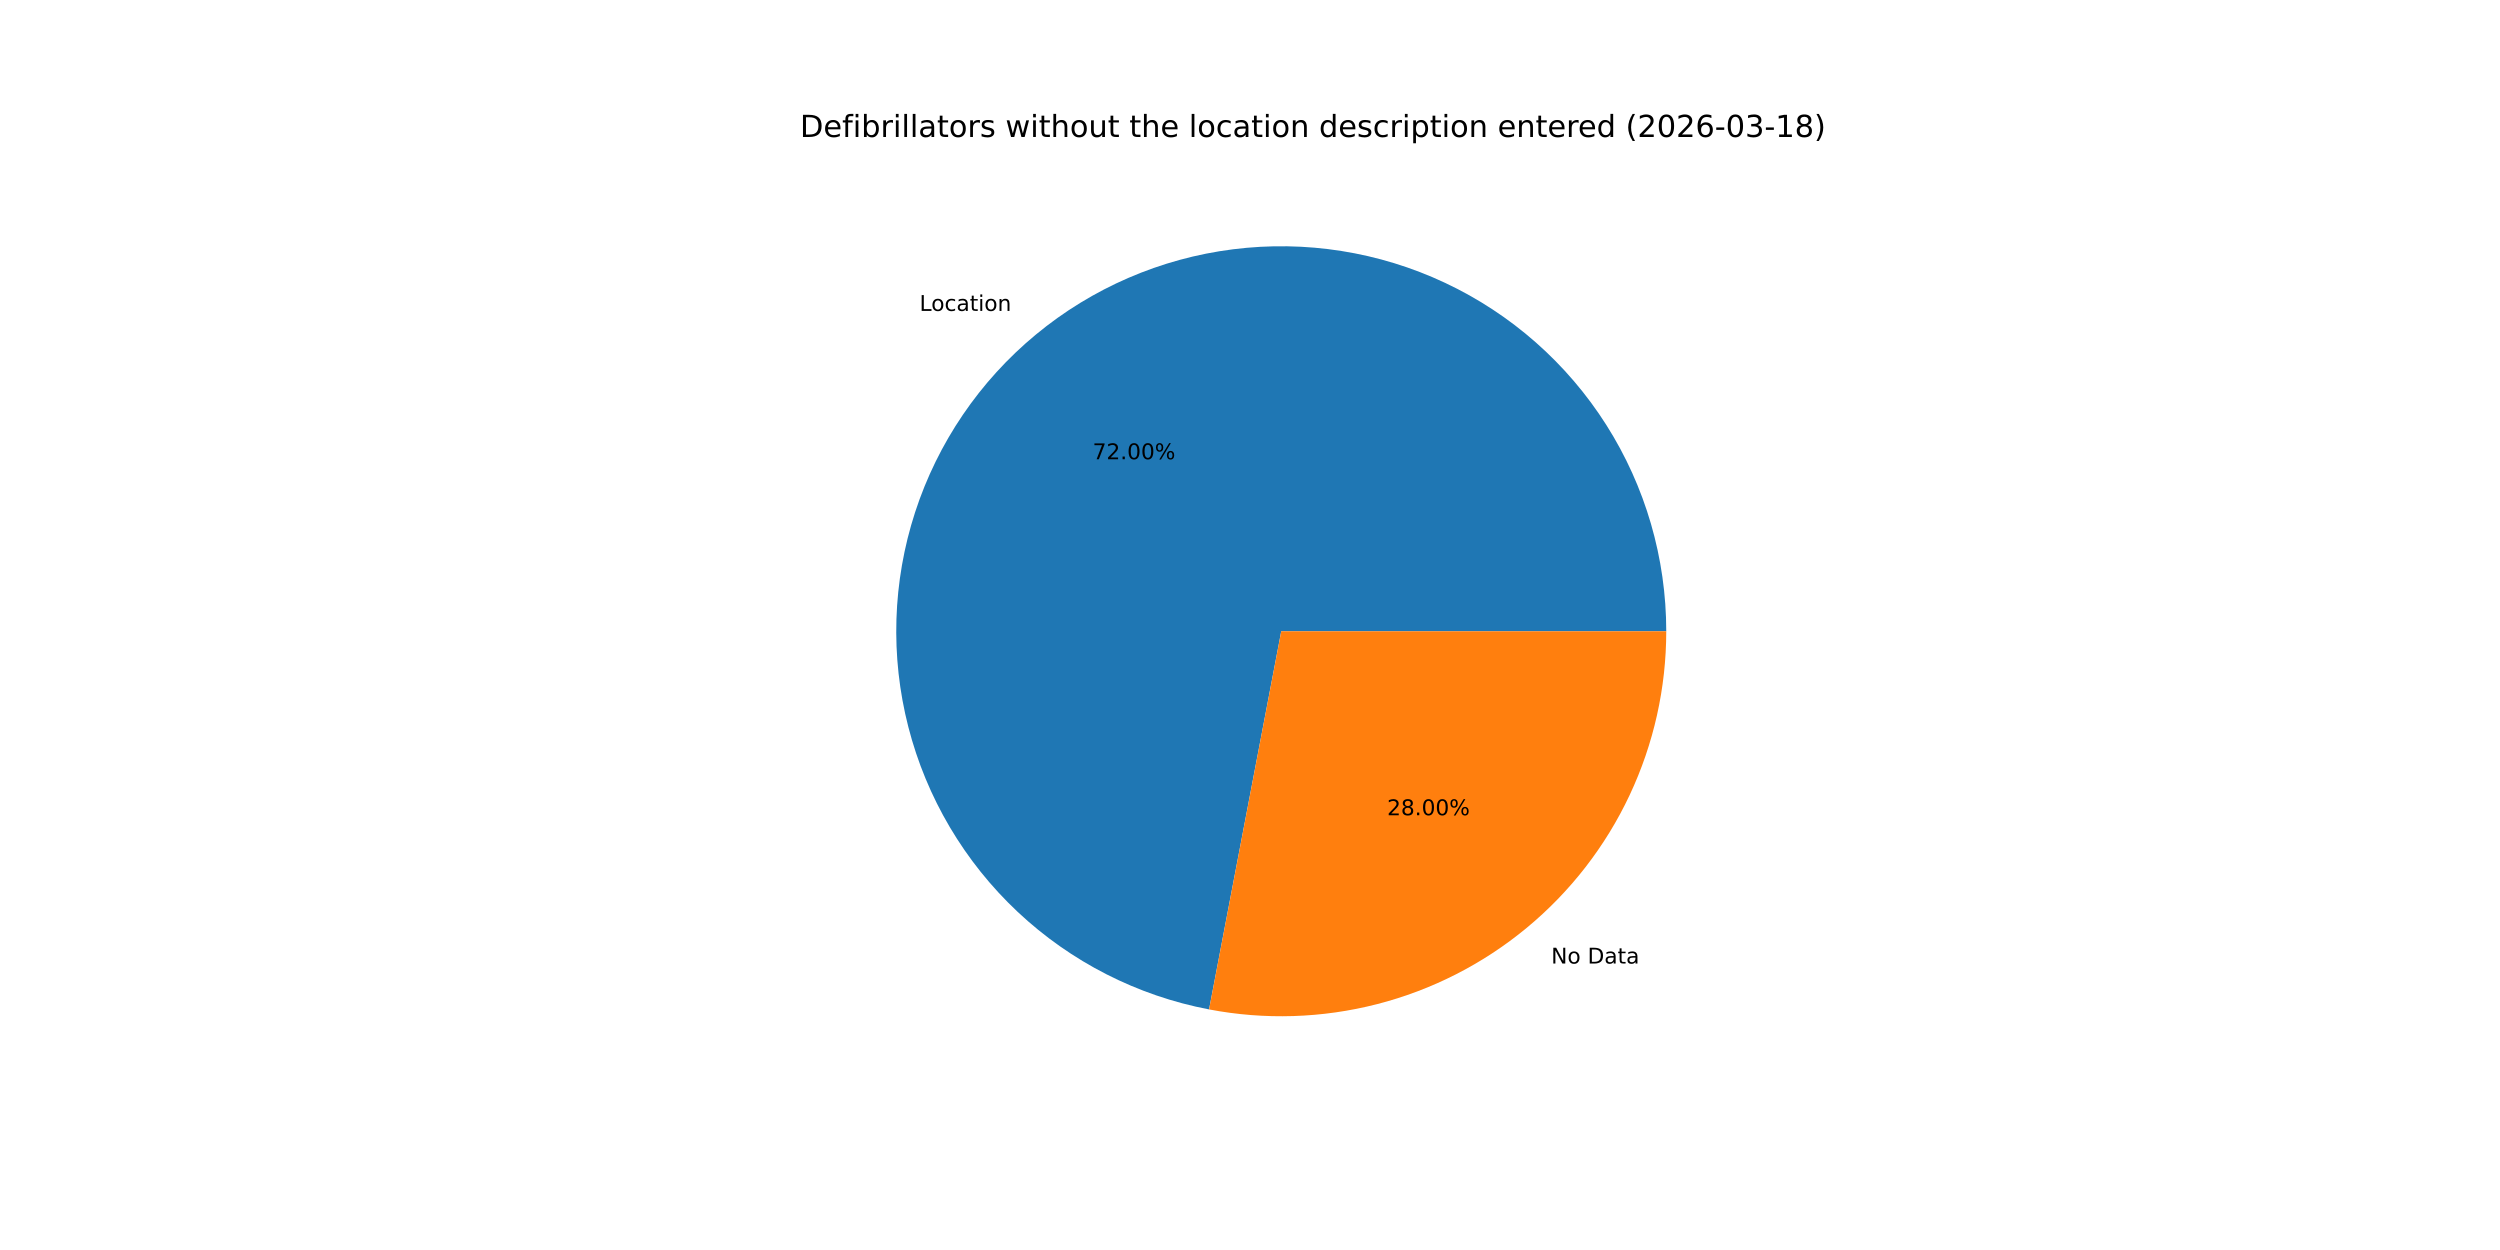
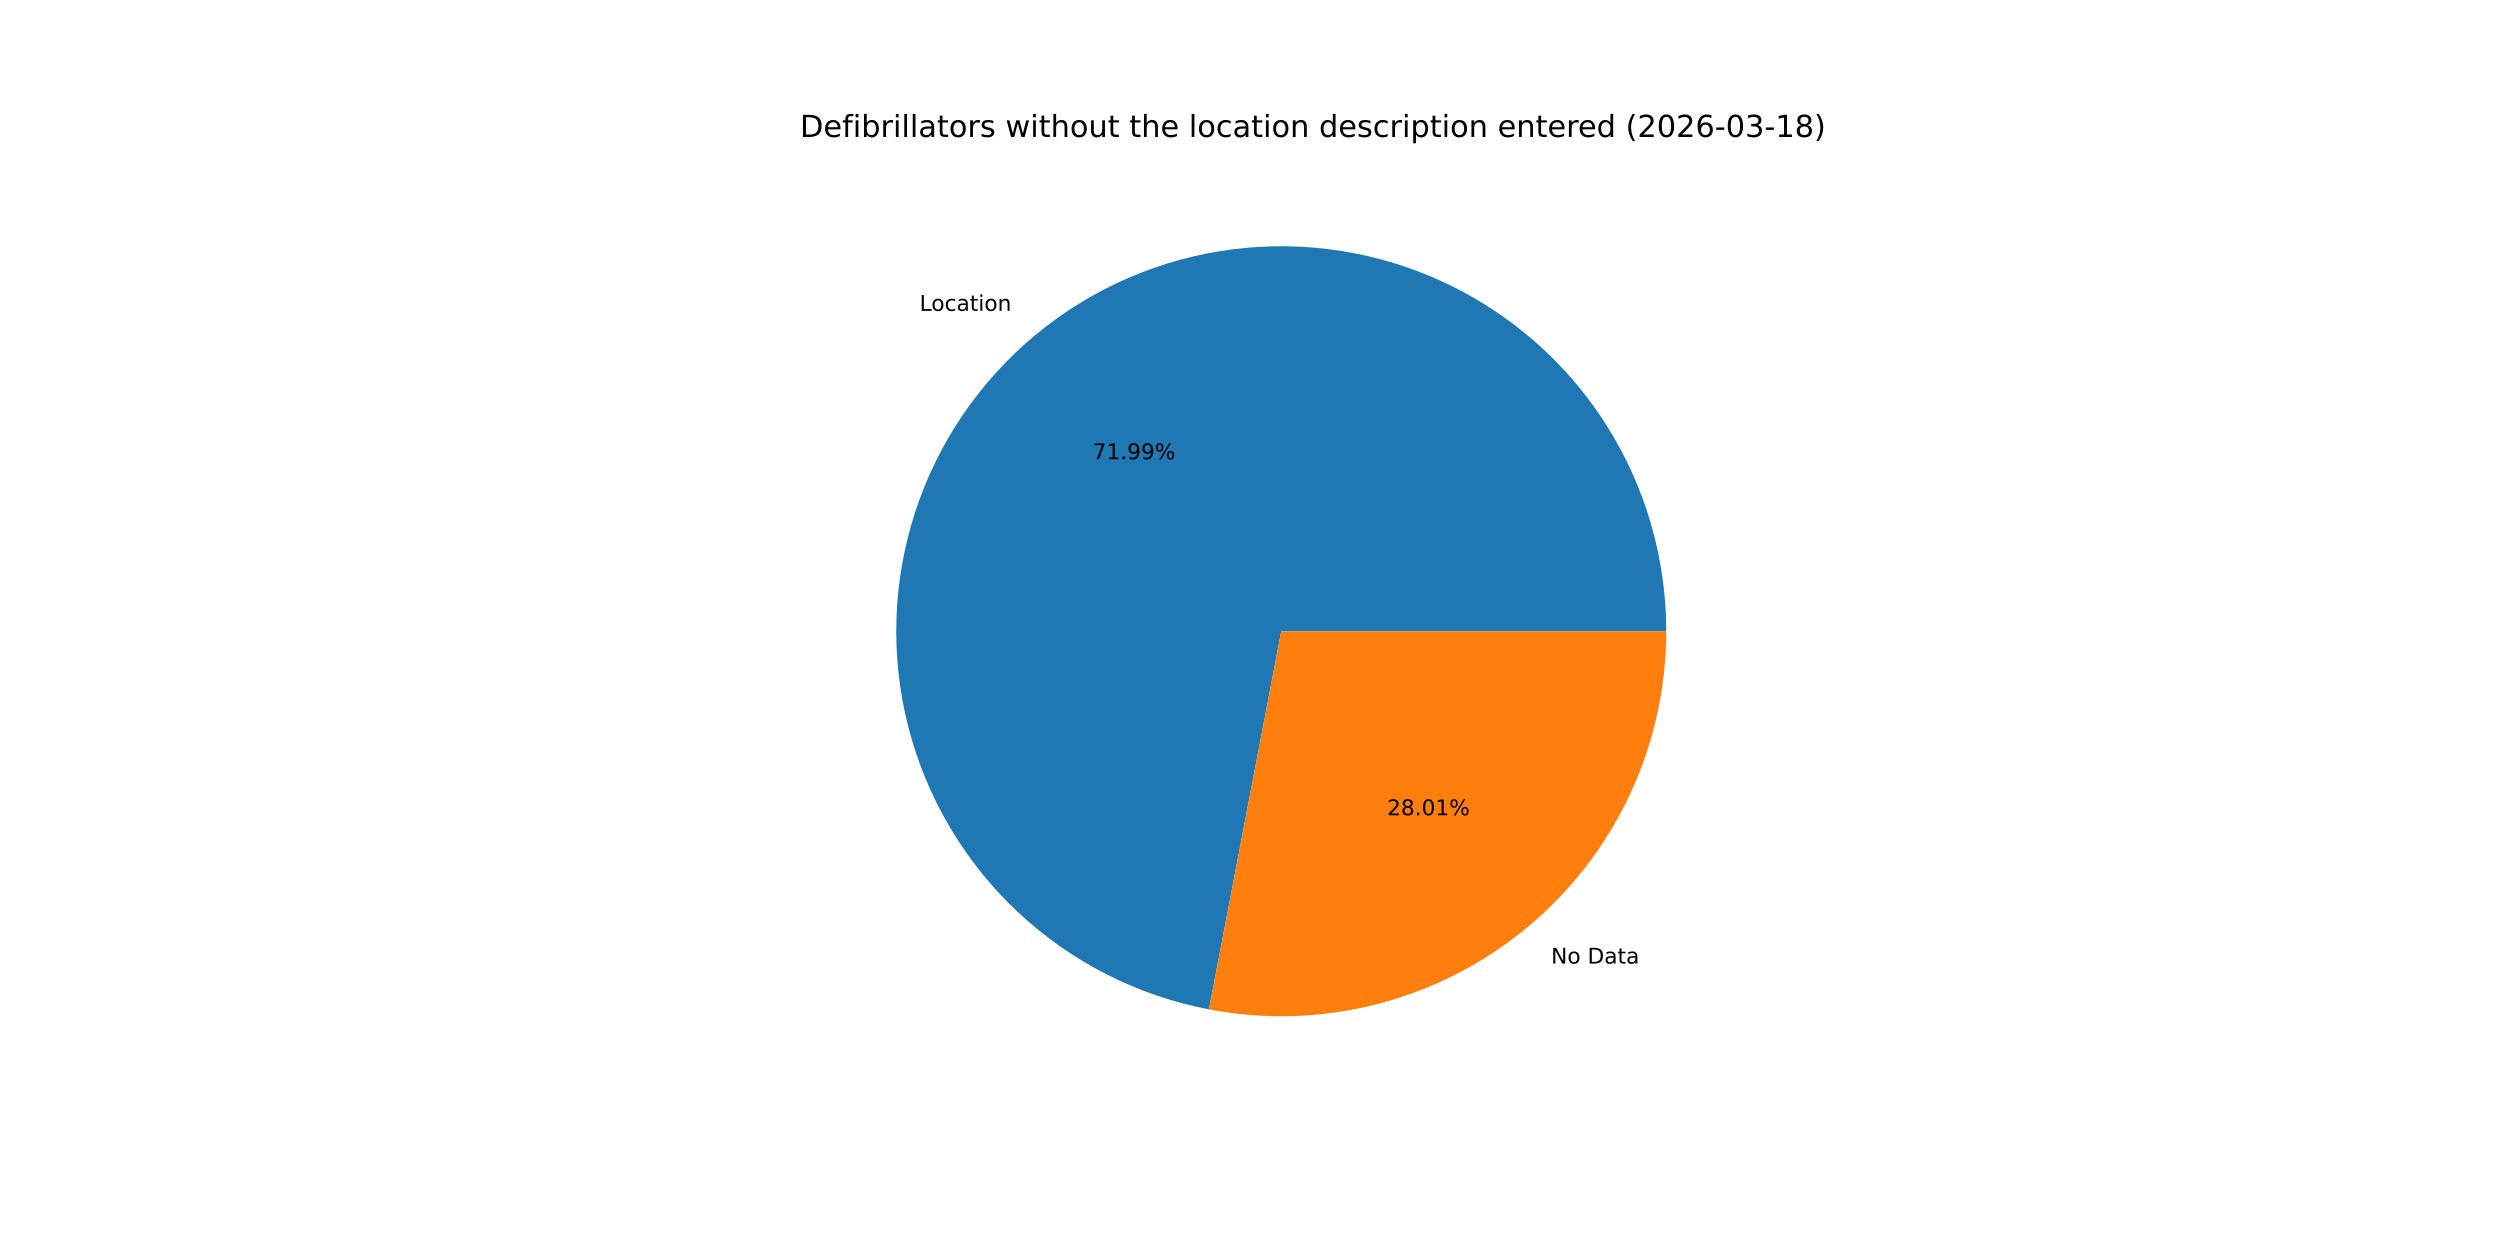
<svg xmlns="http://www.w3.org/2000/svg" xmlns:xlink="http://www.w3.org/1999/xlink" width="1152pt" height="576pt" viewBox="0 0 1152 576" version="1.1">
  <defs>
    <style type="text/css">*{stroke-linejoin: round; stroke-linecap: butt}</style>
  </defs>
  <g id="figure_1">
    <g id="patch_1">
      <path d="M 0 576  L 1152 576  L 1152 0  L 0 0  z " style="fill: #ffffff" />
    </g>
    <g id="axes_1">
      <g id="patch_2">
-         <path d="M 767.808 290.88  C 767.808 257.219 758.228 224.243 740.192 195.822  C 722.156 167.401 696.398 144.692 665.941 130.359  C 635.485 116.026 601.568 110.653 568.173 114.87  C 534.777 119.087 503.261 132.723 477.324 154.178  C 451.387 175.633 432.083 204.033 421.679 236.045  C 411.275 268.058 410.193 302.38 418.562 334.984  C 426.93 367.588 444.407 397.147 468.942 420.192  C 493.478 443.237 524.072 458.83 557.136 465.142  L 590.4 290.88  z " style="fill: #1f77b4" />
+         <path d="M 767.808 290.88  C 767.808 257.221 758.229 224.248 740.196 195.828  C 722.162 167.408 696.407 144.699 665.954 130.364  C 635.5 116.03 601.587 110.654 568.193 114.867  C 534.799 119.081 503.284 132.712 477.345 154.161  C 451.406 175.61 432.099 204.005 421.69 236.013  C 411.28 268.022 410.191 302.341 418.552 334.945  C 426.912 367.549 444.38 397.11 468.908 420.16  C 493.435 443.21 524.023 458.81 557.083 465.131  L 590.4 290.88  z " style="fill: #1f77b4" />
      </g>
      <g id="patch_3">
-         <path d="M 557.136 465.142  C 582.789 470.038 609.209 469.211 634.504 462.718  C 659.8 456.226 683.353 444.227 703.476 427.582  C 723.599 410.937 739.801 390.051 750.921 366.421  C 762.041 342.792 767.808 316.995 767.808 290.88  L 590.4 290.88  z " style="fill: #ff7f0e" />
+         <path d="M 557.083 465.131  C 582.738 470.037 609.163 469.216 634.465 462.728  C 659.766 456.241 683.326 444.245 703.455 427.599  C 723.584 410.954 739.792 390.067 750.916 366.434  C 762.039 342.801 767.808 317 767.808 290.88  L 590.4 290.88  z " style="fill: #ff7f0e" />
      </g>
      <g id="matplotlib.axis_1" />
      <g id="matplotlib.axis_2" />
      <g id="text_1">
-         <g transform="translate(423.7195 143.2673) scale(0.1 -0.1)">
+         <g transform="translate(423.7425 143.2482) scale(0.1 -0.1)">
          <defs>
            <path id="DejaVuSans-4c" d="M 628 4666  L 1259 4666  L 1259 531  L 3531 531  L 3531 0  L 628 0  L 628 4666  z " transform="scale(0.015625)" />
            <path id="DejaVuSans-6f" d="M 1959 3097  Q 1497 3097 1228 2736  Q 959 2375 959 1747  Q 959 1119 1226 758  Q 1494 397 1959 397  Q 2419 397 2687 759  Q 2956 1122 2956 1747  Q 2956 2369 2687 2733  Q 2419 3097 1959 3097  z M 1959 3584  Q 2709 3584 3137 3096  Q 3566 2609 3566 1747  Q 3566 888 3137 398  Q 2709 -91 1959 -91  Q 1206 -91 779 398  Q 353 888 353 1747  Q 353 2609 779 3096  Q 1206 3584 1959 3584  z " transform="scale(0.015625)" />
            <path id="DejaVuSans-63" d="M 3122 3366  L 3122 2828  Q 2878 2963 2633 3030  Q 2388 3097 2138 3097  Q 1578 3097 1268 2742  Q 959 2388 959 1747  Q 959 1106 1268 751  Q 1578 397 2138 397  Q 2388 397 2633 464  Q 2878 531 3122 666  L 3122 134  Q 2881 22 2623 -34  Q 2366 -91 2075 -91  Q 1284 -91 818 406  Q 353 903 353 1747  Q 353 2603 823 3093  Q 1294 3584 2113 3584  Q 2378 3584 2631 3529  Q 2884 3475 3122 3366  z " transform="scale(0.015625)" />
            <path id="DejaVuSans-61" d="M 2194 1759  Q 1497 1759 1228 1600  Q 959 1441 959 1056  Q 959 750 1161 570  Q 1363 391 1709 391  Q 2188 391 2477 730  Q 2766 1069 2766 1631  L 2766 1759  L 2194 1759  z M 3341 1997  L 3341 0  L 2766 0  L 2766 531  Q 2569 213 2275 61  Q 1981 -91 1556 -91  Q 1019 -91 701 211  Q 384 513 384 1019  Q 384 1609 779 1909  Q 1175 2209 1959 2209  L 2766 2209  L 2766 2266  Q 2766 2663 2505 2880  Q 2244 3097 1772 3097  Q 1472 3097 1187 3025  Q 903 2953 641 2809  L 641 3341  Q 956 3463 1253 3523  Q 1550 3584 1831 3584  Q 2591 3584 2966 3190  Q 3341 2797 3341 1997  z " transform="scale(0.015625)" />
            <path id="DejaVuSans-74" d="M 1172 4494  L 1172 3500  L 2356 3500  L 2356 3053  L 1172 3053  L 1172 1153  Q 1172 725 1289 603  Q 1406 481 1766 481  L 2356 481  L 2356 0  L 1766 0  Q 1100 0 847 248  Q 594 497 594 1153  L 594 3053  L 172 3053  L 172 3500  L 594 3500  L 594 4494  L 1172 4494  z " transform="scale(0.015625)" />
            <path id="DejaVuSans-69" d="M 603 3500  L 1178 3500  L 1178 0  L 603 0  L 603 3500  z M 603 4863  L 1178 4863  L 1178 4134  L 603 4134  L 603 4863  z " transform="scale(0.015625)" />
            <path id="DejaVuSans-6e" d="M 3513 2113  L 3513 0  L 2938 0  L 2938 2094  Q 2938 2591 2744 2837  Q 2550 3084 2163 3084  Q 1697 3084 1428 2787  Q 1159 2491 1159 1978  L 1159 0  L 581 0  L 581 3500  L 1159 3500  L 1159 2956  Q 1366 3272 1645 3428  Q 1925 3584 2291 3584  Q 2894 3584 3203 3211  Q 3513 2838 3513 2113  z " transform="scale(0.015625)" />
          </defs>
          <use xlink:href="#DejaVuSans-4c" />
          <use xlink:href="#DejaVuSans-6f" x="53.963" />
          <use xlink:href="#DejaVuSans-63" x="115.145" />
          <use xlink:href="#DejaVuSans-61" x="170.125" />
          <use xlink:href="#DejaVuSans-74" x="231.404" />
          <use xlink:href="#DejaVuSans-69" x="270.613" />
          <use xlink:href="#DejaVuSans-6f" x="298.396" />
          <use xlink:href="#DejaVuSans-6e" x="359.578" />
        </g>
      </g>
      <g id="text_2">
-         <g transform="translate(503.4896 211.6182) scale(0.1 -0.1)">
+         <g transform="translate(503.5021 211.6078) scale(0.1 -0.1)">
          <defs>
            <path id="DejaVuSans-37" d="M 525 4666  L 3525 4666  L 3525 4397  L 1831 0  L 1172 0  L 2766 4134  L 525 4134  L 525 4666  z " transform="scale(0.015625)" />
-             <path id="DejaVuSans-32" d="M 1228 531  L 3431 531  L 3431 0  L 469 0  L 469 531  Q 828 903 1448 1529  Q 2069 2156 2228 2338  Q 2531 2678 2651 2914  Q 2772 3150 2772 3378  Q 2772 3750 2511 3984  Q 2250 4219 1831 4219  Q 1534 4219 1204 4116  Q 875 4013 500 3803  L 500 4441  Q 881 4594 1212 4672  Q 1544 4750 1819 4750  Q 2544 4750 2975 4387  Q 3406 4025 3406 3419  Q 3406 3131 3298 2873  Q 3191 2616 2906 2266  Q 2828 2175 2409 1742  Q 1991 1309 1228 531  z " transform="scale(0.015625)" />
+             <path id="DejaVuSans-31" d="M 794 531  L 1825 531  L 1825 4091  L 703 3866  L 703 4441  L 1819 4666  L 2450 4666  L 2450 531  L 3481 531  L 3481 0  L 794 0  L 794 531  z " transform="scale(0.015625)" />
            <path id="DejaVuSans-2e" d="M 684 794  L 1344 794  L 1344 0  L 684 0  L 684 794  z " transform="scale(0.015625)" />
-             <path id="DejaVuSans-30" d="M 2034 4250  Q 1547 4250 1301 3770  Q 1056 3291 1056 2328  Q 1056 1369 1301 889  Q 1547 409 2034 409  Q 2525 409 2770 889  Q 3016 1369 3016 2328  Q 3016 3291 2770 3770  Q 2525 4250 2034 4250  z M 2034 4750  Q 2819 4750 3233 4129  Q 3647 3509 3647 2328  Q 3647 1150 3233 529  Q 2819 -91 2034 -91  Q 1250 -91 836 529  Q 422 1150 422 2328  Q 422 3509 836 4129  Q 1250 4750 2034 4750  z " transform="scale(0.015625)" />
+             <path id="DejaVuSans-39" d="M 703 97  L 703 672  Q 941 559 1184 500  Q 1428 441 1663 441  Q 2288 441 2617 861  Q 2947 1281 2994 2138  Q 2813 1869 2534 1725  Q 2256 1581 1919 1581  Q 1219 1581 811 2004  Q 403 2428 403 3163  Q 403 3881 828 4315  Q 1253 4750 1959 4750  Q 2769 4750 3195 4129  Q 3622 3509 3622 2328  Q 3622 1225 3098 567  Q 2575 -91 1691 -91  Q 1453 -91 1209 -44  Q 966 3 703 97  z M 1959 2075  Q 2384 2075 2632 2365  Q 2881 2656 2881 3163  Q 2881 3666 2632 3958  Q 2384 4250 1959 4250  Q 1534 4250 1286 3958  Q 1038 3666 1038 3163  Q 1038 2656 1286 2365  Q 1534 2075 1959 2075  z " transform="scale(0.015625)" />
            <path id="DejaVuSans-25" d="M 4653 2053  Q 4381 2053 4226 1822  Q 4072 1591 4072 1178  Q 4072 772 4226 539  Q 4381 306 4653 306  Q 4919 306 5073 539  Q 5228 772 5228 1178  Q 5228 1588 5073 1820  Q 4919 2053 4653 2053  z M 4653 2450  Q 5147 2450 5437 2106  Q 5728 1763 5728 1178  Q 5728 594 5436 251  Q 5144 -91 4653 -91  Q 4153 -91 3862 251  Q 3572 594 3572 1178  Q 3572 1766 3864 2108  Q 4156 2450 4653 2450  z M 1428 4353  Q 1159 4353 1004 4120  Q 850 3888 850 3481  Q 850 3069 1003 2837  Q 1156 2606 1428 2606  Q 1700 2606 1854 2837  Q 2009 3069 2009 3481  Q 2009 3884 1853 4118  Q 1697 4353 1428 4353  z M 4250 4750  L 4750 4750  L 1831 -91  L 1331 -91  L 4250 4750  z M 1428 4750  Q 1922 4750 2215 4408  Q 2509 4066 2509 3481  Q 2509 2891 2217 2550  Q 1925 2209 1428 2209  Q 931 2209 642 2551  Q 353 2894 353 3481  Q 353 4063 643 4406  Q 934 4750 1428 4750  z " transform="scale(0.015625)" />
          </defs>
          <use xlink:href="#DejaVuSans-37" />
-           <use xlink:href="#DejaVuSans-32" x="63.623" />
+           <use xlink:href="#DejaVuSans-31" x="63.623" />
          <use xlink:href="#DejaVuSans-2e" x="127.246" />
-           <use xlink:href="#DejaVuSans-30" x="159.033" />
-           <use xlink:href="#DejaVuSans-30" x="222.656" />
+           <use xlink:href="#DejaVuSans-39" x="159.033" />
+           <use xlink:href="#DejaVuSans-39" x="222.656" />
          <use xlink:href="#DejaVuSans-25" x="286.279" />
        </g>
      </g>
      <g id="text_3">
-         <g transform="translate(714.7836 444.0115) scale(0.1 -0.1)">
+         <g transform="translate(714.7607 444.0305) scale(0.1 -0.1)">
          <defs>
            <path id="DejaVuSans-4e" d="M 628 4666  L 1478 4666  L 3547 763  L 3547 4666  L 4159 4666  L 4159 0  L 3309 0  L 1241 3903  L 1241 0  L 628 0  L 628 4666  z " transform="scale(0.015625)" />
            <path id="DejaVuSans-20" transform="scale(0.015625)" />
            <path id="DejaVuSans-44" d="M 1259 4147  L 1259 519  L 2022 519  Q 2988 519 3436 956  Q 3884 1394 3884 2338  Q 3884 3275 3436 3711  Q 2988 4147 2022 4147  L 1259 4147  z M 628 4666  L 1925 4666  Q 3281 4666 3915 4102  Q 4550 3538 4550 2338  Q 4550 1131 3912 565  Q 3275 0 1925 0  L 628 0  L 628 4666  z " transform="scale(0.015625)" />
          </defs>
          <use xlink:href="#DejaVuSans-4e" />
          <use xlink:href="#DejaVuSans-6f" x="74.805" />
          <use xlink:href="#DejaVuSans-20" x="135.986" />
          <use xlink:href="#DejaVuSans-44" x="167.773" />
          <use xlink:href="#DejaVuSans-61" x="244.775" />
          <use xlink:href="#DejaVuSans-74" x="306.055" />
          <use xlink:href="#DejaVuSans-61" x="345.264" />
        </g>
      </g>
      <g id="text_4">
-         <g transform="translate(639.1808 375.6605) scale(0.1 -0.1)">
+         <g transform="translate(639.1682 375.6709) scale(0.1 -0.1)">
          <defs>
+             <path id="DejaVuSans-32" d="M 1228 531  L 3431 531  L 3431 0  L 469 0  L 469 531  Q 828 903 1448 1529  Q 2069 2156 2228 2338  Q 2531 2678 2651 2914  Q 2772 3150 2772 3378  Q 2772 3750 2511 3984  Q 2250 4219 1831 4219  Q 1534 4219 1204 4116  Q 875 4013 500 3803  L 500 4441  Q 881 4594 1212 4672  Q 1544 4750 1819 4750  Q 2544 4750 2975 4387  Q 3406 4025 3406 3419  Q 3406 3131 3298 2873  Q 3191 2616 2906 2266  Q 2828 2175 2409 1742  Q 1991 1309 1228 531  z " transform="scale(0.015625)" />
            <path id="DejaVuSans-38" d="M 2034 2216  Q 1584 2216 1326 1975  Q 1069 1734 1069 1313  Q 1069 891 1326 650  Q 1584 409 2034 409  Q 2484 409 2743 651  Q 3003 894 3003 1313  Q 3003 1734 2745 1975  Q 2488 2216 2034 2216  z M 1403 2484  Q 997 2584 770 2862  Q 544 3141 544 3541  Q 544 4100 942 4425  Q 1341 4750 2034 4750  Q 2731 4750 3128 4425  Q 3525 4100 3525 3541  Q 3525 3141 3298 2862  Q 3072 2584 2669 2484  Q 3125 2378 3379 2068  Q 3634 1759 3634 1313  Q 3634 634 3220 271  Q 2806 -91 2034 -91  Q 1263 -91 848 271  Q 434 634 434 1313  Q 434 1759 690 2068  Q 947 2378 1403 2484  z M 1172 3481  Q 1172 3119 1398 2916  Q 1625 2713 2034 2713  Q 2441 2713 2670 2916  Q 2900 3119 2900 3481  Q 2900 3844 2670 4047  Q 2441 4250 2034 4250  Q 1625 4250 1398 4047  Q 1172 3844 1172 3481  z " transform="scale(0.015625)" />
+             <path id="DejaVuSans-30" d="M 2034 4250  Q 1547 4250 1301 3770  Q 1056 3291 1056 2328  Q 1056 1369 1301 889  Q 1547 409 2034 409  Q 2525 409 2770 889  Q 3016 1369 3016 2328  Q 3016 3291 2770 3770  Q 2525 4250 2034 4250  z M 2034 4750  Q 2819 4750 3233 4129  Q 3647 3509 3647 2328  Q 3647 1150 3233 529  Q 2819 -91 2034 -91  Q 1250 -91 836 529  Q 422 1150 422 2328  Q 422 3509 836 4129  Q 1250 4750 2034 4750  z " transform="scale(0.015625)" />
          </defs>
          <use xlink:href="#DejaVuSans-32" />
          <use xlink:href="#DejaVuSans-38" x="63.623" />
          <use xlink:href="#DejaVuSans-2e" x="127.246" />
          <use xlink:href="#DejaVuSans-30" x="159.033" />
-           <use xlink:href="#DejaVuSans-30" x="222.656" />
+           <use xlink:href="#DejaVuSans-31" x="222.656" />
          <use xlink:href="#DejaVuSans-25" x="286.279" />
        </g>
      </g>
      <g id="text_5">
        <g transform="translate(368.64 63.12) scale(0.14 -0.14)">
          <defs>
            <path id="DejaVuSans-65" d="M 3597 1894  L 3597 1613  L 953 1613  Q 991 1019 1311 708  Q 1631 397 2203 397  Q 2534 397 2845 478  Q 3156 559 3463 722  L 3463 178  Q 3153 47 2828 -22  Q 2503 -91 2169 -91  Q 1331 -91 842 396  Q 353 884 353 1716  Q 353 2575 817 3079  Q 1281 3584 2069 3584  Q 2775 3584 3186 3129  Q 3597 2675 3597 1894  z M 3022 2063  Q 3016 2534 2758 2815  Q 2500 3097 2075 3097  Q 1594 3097 1305 2825  Q 1016 2553 972 2059  L 3022 2063  z " transform="scale(0.015625)" />
            <path id="DejaVuSans-66" d="M 2375 4863  L 2375 4384  L 1825 4384  Q 1516 4384 1395 4259  Q 1275 4134 1275 3809  L 1275 3500  L 2222 3500  L 2222 3053  L 1275 3053  L 1275 0  L 697 0  L 697 3053  L 147 3053  L 147 3500  L 697 3500  L 697 3744  Q 697 4328 969 4595  Q 1241 4863 1831 4863  L 2375 4863  z " transform="scale(0.015625)" />
            <path id="DejaVuSans-62" d="M 3116 1747  Q 3116 2381 2855 2742  Q 2594 3103 2138 3103  Q 1681 3103 1420 2742  Q 1159 2381 1159 1747  Q 1159 1113 1420 752  Q 1681 391 2138 391  Q 2594 391 2855 752  Q 3116 1113 3116 1747  z M 1159 2969  Q 1341 3281 1617 3432  Q 1894 3584 2278 3584  Q 2916 3584 3314 3078  Q 3713 2572 3713 1747  Q 3713 922 3314 415  Q 2916 -91 2278 -91  Q 1894 -91 1617 61  Q 1341 213 1159 525  L 1159 0  L 581 0  L 581 4863  L 1159 4863  L 1159 2969  z " transform="scale(0.015625)" />
            <path id="DejaVuSans-72" d="M 2631 2963  Q 2534 3019 2420 3045  Q 2306 3072 2169 3072  Q 1681 3072 1420 2755  Q 1159 2438 1159 1844  L 1159 0  L 581 0  L 581 3500  L 1159 3500  L 1159 2956  Q 1341 3275 1631 3429  Q 1922 3584 2338 3584  Q 2397 3584 2469 3576  Q 2541 3569 2628 3553  L 2631 2963  z " transform="scale(0.015625)" />
            <path id="DejaVuSans-6c" d="M 603 4863  L 1178 4863  L 1178 0  L 603 0  L 603 4863  z " transform="scale(0.015625)" />
            <path id="DejaVuSans-73" d="M 2834 3397  L 2834 2853  Q 2591 2978 2328 3040  Q 2066 3103 1784 3103  Q 1356 3103 1142 2972  Q 928 2841 928 2578  Q 928 2378 1081 2264  Q 1234 2150 1697 2047  L 1894 2003  Q 2506 1872 2764 1633  Q 3022 1394 3022 966  Q 3022 478 2636 193  Q 2250 -91 1575 -91  Q 1294 -91 989 -36  Q 684 19 347 128  L 347 722  Q 666 556 975 473  Q 1284 391 1588 391  Q 1994 391 2212 530  Q 2431 669 2431 922  Q 2431 1156 2273 1281  Q 2116 1406 1581 1522  L 1381 1569  Q 847 1681 609 1914  Q 372 2147 372 2553  Q 372 3047 722 3315  Q 1072 3584 1716 3584  Q 2034 3584 2315 3537  Q 2597 3491 2834 3397  z " transform="scale(0.015625)" />
            <path id="DejaVuSans-77" d="M 269 3500  L 844 3500  L 1563 769  L 2278 3500  L 2956 3500  L 3675 769  L 4391 3500  L 4966 3500  L 4050 0  L 3372 0  L 2619 2869  L 1863 0  L 1184 0  L 269 3500  z " transform="scale(0.015625)" />
            <path id="DejaVuSans-68" d="M 3513 2113  L 3513 0  L 2938 0  L 2938 2094  Q 2938 2591 2744 2837  Q 2550 3084 2163 3084  Q 1697 3084 1428 2787  Q 1159 2491 1159 1978  L 1159 0  L 581 0  L 581 4863  L 1159 4863  L 1159 2956  Q 1366 3272 1645 3428  Q 1925 3584 2291 3584  Q 2894 3584 3203 3211  Q 3513 2838 3513 2113  z " transform="scale(0.015625)" />
            <path id="DejaVuSans-75" d="M 544 1381  L 544 3500  L 1119 3500  L 1119 1403  Q 1119 906 1312 657  Q 1506 409 1894 409  Q 2359 409 2629 706  Q 2900 1003 2900 1516  L 2900 3500  L 3475 3500  L 3475 0  L 2900 0  L 2900 538  Q 2691 219 2414 64  Q 2138 -91 1772 -91  Q 1169 -91 856 284  Q 544 659 544 1381  z M 1991 3584  L 1991 3584  z " transform="scale(0.015625)" />
            <path id="DejaVuSans-64" d="M 2906 2969  L 2906 4863  L 3481 4863  L 3481 0  L 2906 0  L 2906 525  Q 2725 213 2448 61  Q 2172 -91 1784 -91  Q 1150 -91 751 415  Q 353 922 353 1747  Q 353 2572 751 3078  Q 1150 3584 1784 3584  Q 2172 3584 2448 3432  Q 2725 3281 2906 2969  z M 947 1747  Q 947 1113 1208 752  Q 1469 391 1925 391  Q 2381 391 2643 752  Q 2906 1113 2906 1747  Q 2906 2381 2643 2742  Q 2381 3103 1925 3103  Q 1469 3103 1208 2742  Q 947 2381 947 1747  z " transform="scale(0.015625)" />
            <path id="DejaVuSans-70" d="M 1159 525  L 1159 -1331  L 581 -1331  L 581 3500  L 1159 3500  L 1159 2969  Q 1341 3281 1617 3432  Q 1894 3584 2278 3584  Q 2916 3584 3314 3078  Q 3713 2572 3713 1747  Q 3713 922 3314 415  Q 2916 -91 2278 -91  Q 1894 -91 1617 61  Q 1341 213 1159 525  z M 3116 1747  Q 3116 2381 2855 2742  Q 2594 3103 2138 3103  Q 1681 3103 1420 2742  Q 1159 2381 1159 1747  Q 1159 1113 1420 752  Q 1681 391 2138 391  Q 2594 391 2855 752  Q 3116 1113 3116 1747  z " transform="scale(0.015625)" />
            <path id="DejaVuSans-28" d="M 1984 4856  Q 1566 4138 1362 3434  Q 1159 2731 1159 2009  Q 1159 1288 1364 580  Q 1569 -128 1984 -844  L 1484 -844  Q 1016 -109 783 600  Q 550 1309 550 2009  Q 550 2706 781 3412  Q 1013 4119 1484 4856  L 1984 4856  z " transform="scale(0.015625)" />
            <path id="DejaVuSans-36" d="M 2113 2584  Q 1688 2584 1439 2293  Q 1191 2003 1191 1497  Q 1191 994 1439 701  Q 1688 409 2113 409  Q 2538 409 2786 701  Q 3034 994 3034 1497  Q 3034 2003 2786 2293  Q 2538 2584 2113 2584  z M 3366 4563  L 3366 3988  Q 3128 4100 2886 4159  Q 2644 4219 2406 4219  Q 1781 4219 1451 3797  Q 1122 3375 1075 2522  Q 1259 2794 1537 2939  Q 1816 3084 2150 3084  Q 2853 3084 3261 2657  Q 3669 2231 3669 1497  Q 3669 778 3244 343  Q 2819 -91 2113 -91  Q 1303 -91 875 529  Q 447 1150 447 2328  Q 447 3434 972 4092  Q 1497 4750 2381 4750  Q 2619 4750 2861 4703  Q 3103 4656 3366 4563  z " transform="scale(0.015625)" />
            <path id="DejaVuSans-2d" d="M 313 2009  L 1997 2009  L 1997 1497  L 313 1497  L 313 2009  z " transform="scale(0.015625)" />
            <path id="DejaVuSans-33" d="M 2597 2516  Q 3050 2419 3304 2112  Q 3559 1806 3559 1356  Q 3559 666 3084 287  Q 2609 -91 1734 -91  Q 1441 -91 1130 -33  Q 819 25 488 141  L 488 750  Q 750 597 1062 519  Q 1375 441 1716 441  Q 2309 441 2620 675  Q 2931 909 2931 1356  Q 2931 1769 2642 2001  Q 2353 2234 1838 2234  L 1294 2234  L 1294 2753  L 1863 2753  Q 2328 2753 2575 2939  Q 2822 3125 2822 3475  Q 2822 3834 2567 4026  Q 2313 4219 1838 4219  Q 1578 4219 1281 4162  Q 984 4106 628 3988  L 628 4550  Q 988 4650 1302 4700  Q 1616 4750 1894 4750  Q 2613 4750 3031 4423  Q 3450 4097 3450 3541  Q 3450 3153 3228 2886  Q 3006 2619 2597 2516  z " transform="scale(0.015625)" />
-             <path id="DejaVuSans-31" d="M 794 531  L 1825 531  L 1825 4091  L 703 3866  L 703 4441  L 1819 4666  L 2450 4666  L 2450 531  L 3481 531  L 3481 0  L 794 0  L 794 531  z " transform="scale(0.015625)" />
            <path id="DejaVuSans-29" d="M 513 4856  L 1013 4856  Q 1481 4119 1714 3412  Q 1947 2706 1947 2009  Q 1947 1309 1714 600  Q 1481 -109 1013 -844  L 513 -844  Q 928 -128 1133 580  Q 1338 1288 1338 2009  Q 1338 2731 1133 3434  Q 928 4138 513 4856  z " transform="scale(0.015625)" />
          </defs>
          <use xlink:href="#DejaVuSans-44" />
          <use xlink:href="#DejaVuSans-65" x="77.002" />
          <use xlink:href="#DejaVuSans-66" x="138.525" />
          <use xlink:href="#DejaVuSans-69" x="173.73" />
          <use xlink:href="#DejaVuSans-62" x="201.514" />
          <use xlink:href="#DejaVuSans-72" x="264.99" />
          <use xlink:href="#DejaVuSans-69" x="306.104" />
          <use xlink:href="#DejaVuSans-6c" x="333.887" />
          <use xlink:href="#DejaVuSans-6c" x="361.67" />
          <use xlink:href="#DejaVuSans-61" x="389.453" />
          <use xlink:href="#DejaVuSans-74" x="450.732" />
          <use xlink:href="#DejaVuSans-6f" x="489.941" />
          <use xlink:href="#DejaVuSans-72" x="551.123" />
          <use xlink:href="#DejaVuSans-73" x="592.236" />
          <use xlink:href="#DejaVuSans-20" x="644.336" />
          <use xlink:href="#DejaVuSans-77" x="676.123" />
          <use xlink:href="#DejaVuSans-69" x="757.91" />
          <use xlink:href="#DejaVuSans-74" x="785.693" />
          <use xlink:href="#DejaVuSans-68" x="824.902" />
          <use xlink:href="#DejaVuSans-6f" x="888.281" />
          <use xlink:href="#DejaVuSans-75" x="949.463" />
          <use xlink:href="#DejaVuSans-74" x="1012.842" />
          <use xlink:href="#DejaVuSans-20" x="1052.051" />
          <use xlink:href="#DejaVuSans-74" x="1083.838" />
          <use xlink:href="#DejaVuSans-68" x="1123.047" />
          <use xlink:href="#DejaVuSans-65" x="1186.426" />
          <use xlink:href="#DejaVuSans-20" x="1247.949" />
          <use xlink:href="#DejaVuSans-6c" x="1279.736" />
          <use xlink:href="#DejaVuSans-6f" x="1307.52" />
          <use xlink:href="#DejaVuSans-63" x="1368.701" />
          <use xlink:href="#DejaVuSans-61" x="1423.682" />
          <use xlink:href="#DejaVuSans-74" x="1484.961" />
          <use xlink:href="#DejaVuSans-69" x="1524.17" />
          <use xlink:href="#DejaVuSans-6f" x="1551.953" />
          <use xlink:href="#DejaVuSans-6e" x="1613.135" />
          <use xlink:href="#DejaVuSans-20" x="1676.514" />
          <use xlink:href="#DejaVuSans-64" x="1708.301" />
          <use xlink:href="#DejaVuSans-65" x="1771.777" />
          <use xlink:href="#DejaVuSans-73" x="1833.301" />
          <use xlink:href="#DejaVuSans-63" x="1885.4" />
          <use xlink:href="#DejaVuSans-72" x="1940.381" />
          <use xlink:href="#DejaVuSans-69" x="1981.494" />
          <use xlink:href="#DejaVuSans-70" x="2009.277" />
          <use xlink:href="#DejaVuSans-74" x="2072.754" />
          <use xlink:href="#DejaVuSans-69" x="2111.963" />
          <use xlink:href="#DejaVuSans-6f" x="2139.746" />
          <use xlink:href="#DejaVuSans-6e" x="2200.928" />
          <use xlink:href="#DejaVuSans-20" x="2264.307" />
          <use xlink:href="#DejaVuSans-65" x="2296.094" />
          <use xlink:href="#DejaVuSans-6e" x="2357.617" />
          <use xlink:href="#DejaVuSans-74" x="2420.996" />
          <use xlink:href="#DejaVuSans-65" x="2460.205" />
          <use xlink:href="#DejaVuSans-72" x="2521.729" />
          <use xlink:href="#DejaVuSans-65" x="2560.592" />
          <use xlink:href="#DejaVuSans-64" x="2622.115" />
          <use xlink:href="#DejaVuSans-20" x="2685.592" />
          <use xlink:href="#DejaVuSans-28" x="2717.379" />
          <use xlink:href="#DejaVuSans-32" x="2756.393" />
          <use xlink:href="#DejaVuSans-30" x="2820.016" />
          <use xlink:href="#DejaVuSans-32" x="2883.639" />
          <use xlink:href="#DejaVuSans-36" x="2947.262" />
          <use xlink:href="#DejaVuSans-2d" x="3010.885" />
          <use xlink:href="#DejaVuSans-30" x="3046.969" />
          <use xlink:href="#DejaVuSans-33" x="3110.592" />
          <use xlink:href="#DejaVuSans-2d" x="3174.215" />
          <use xlink:href="#DejaVuSans-31" x="3210.299" />
          <use xlink:href="#DejaVuSans-38" x="3273.922" />
          <use xlink:href="#DejaVuSans-29" x="3337.545" />
        </g>
      </g>
    </g>
  </g>
</svg>
